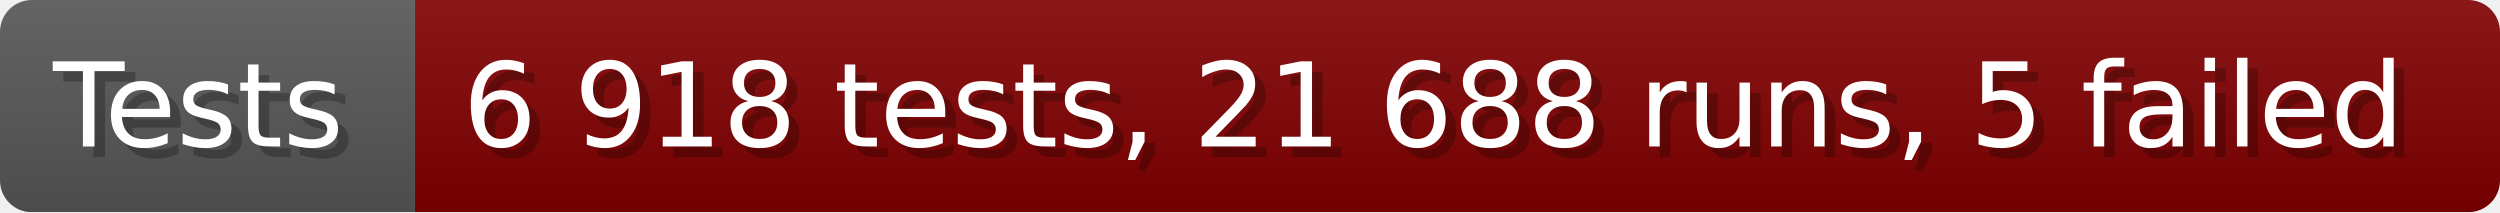
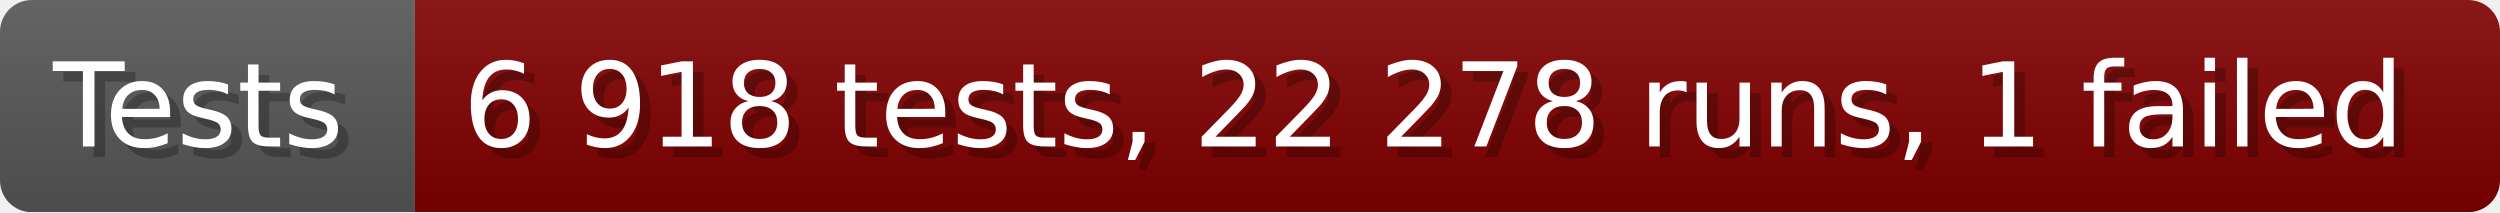
- <svg xmlns="http://www.w3.org/2000/svg" width="235.6" height="20" viewBox="0 0 2356 200" role="img" aria-label="Tests: 6 918 tests, 21 688 runs, 5 failed">
+ <svg xmlns="http://www.w3.org/2000/svg" width="235.6" height="20" viewBox="0 0 2356 200" role="img" aria-label="Tests: 6 918 tests, 22 278 runs, 1 failed">
  <linearGradient id="a" x2="0" y2="100%">
    <stop offset="0" stop-opacity=".1" stop-color="#EEE" />
    <stop offset="1" stop-opacity=".1" />
  </linearGradient>
  <mask id="m">
    <rect width="2356" height="200" rx="30" fill="#FFF" />
  </mask>
  <g mask="url(#m)">
    <rect width="391" height="200" fill="#555" />
    <rect width="1965" height="200" fill="#800000" x="391" />
    <rect width="2356" height="200" fill="url(#a)" />
  </g>
  <g aria-hidden="true" fill="#fff" text-anchor="start" font-family="Verdana,DejaVu Sans,sans-serif" font-size="110">
    <text x="60" y="148" textLength="291" fill="#000" opacity="0.25">Tests</text>
    <text x="50" y="138" textLength="291">Tests</text>
-     <text x="446" y="148" textLength="1865" fill="#000" opacity="0.25">6 918 tests, 21 688 runs, 5 failed</text>
-     <text x="436" y="138" textLength="1865">6 918 tests, 21 688 runs, 5 failed</text>
+     <text x="446" y="148" textLength="1865" fill="#000" opacity="0.25">6 918 tests, 22 278 runs, 1 failed</text>
+     <text x="436" y="138" textLength="1865">6 918 tests, 22 278 runs, 1 failed</text>
  </g>
</svg>
